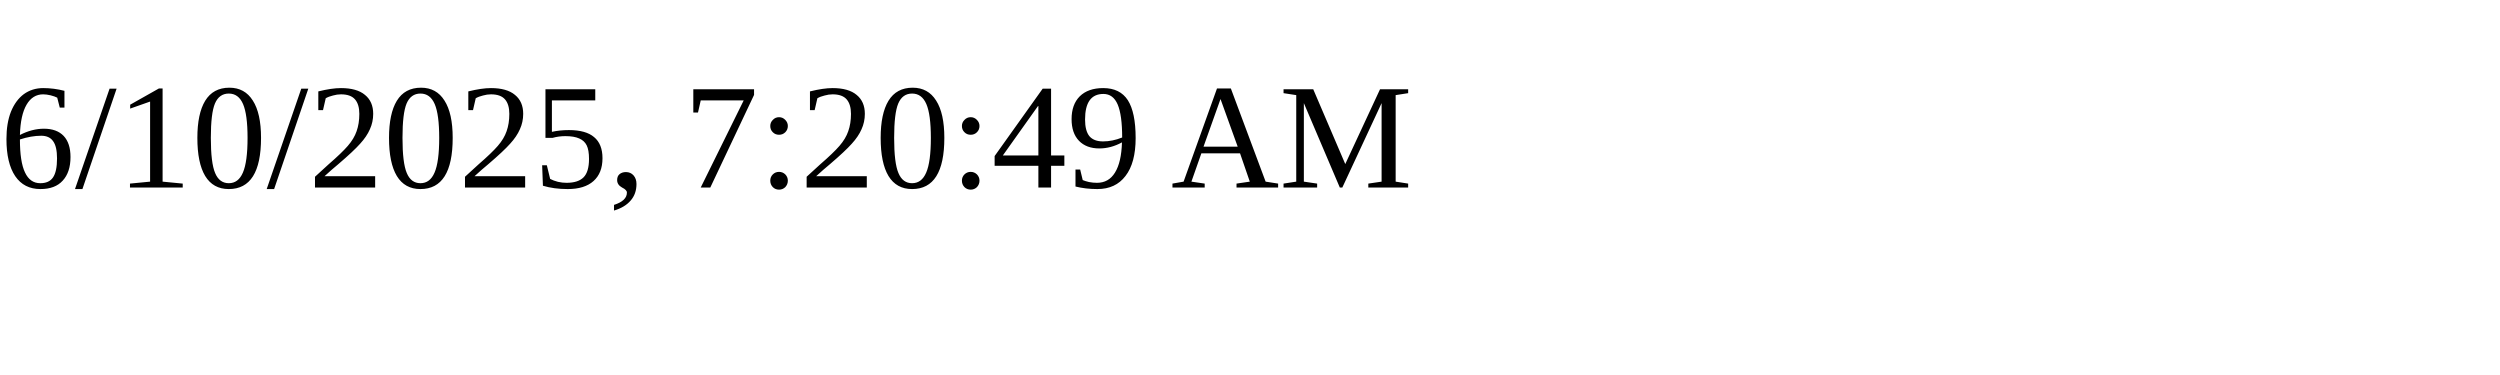
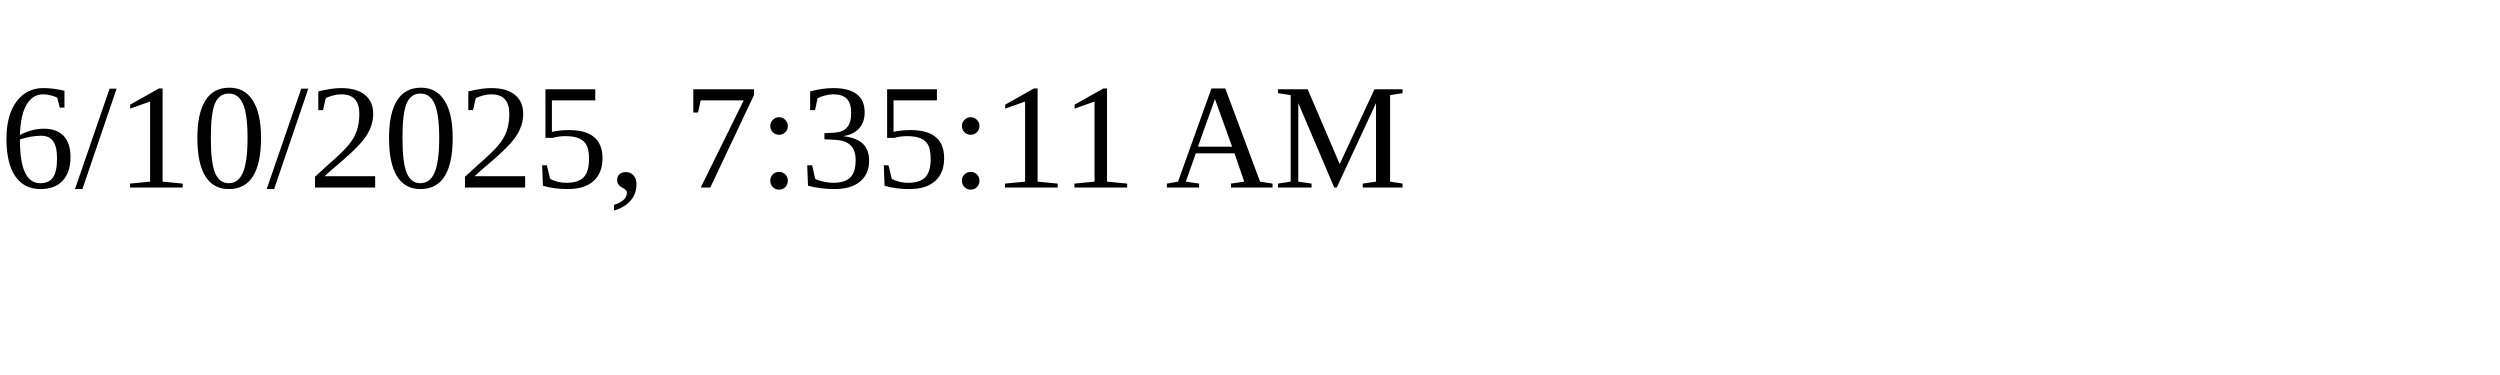
<svg xmlns="http://www.w3.org/2000/svg" height="30" width="200">
-   <text x="0" y="15">6/10/2025, 7:20:49 AM</text>
+   <text x="0" y="15">6/10/2025, 7:35:11 AM</text>
</svg>
